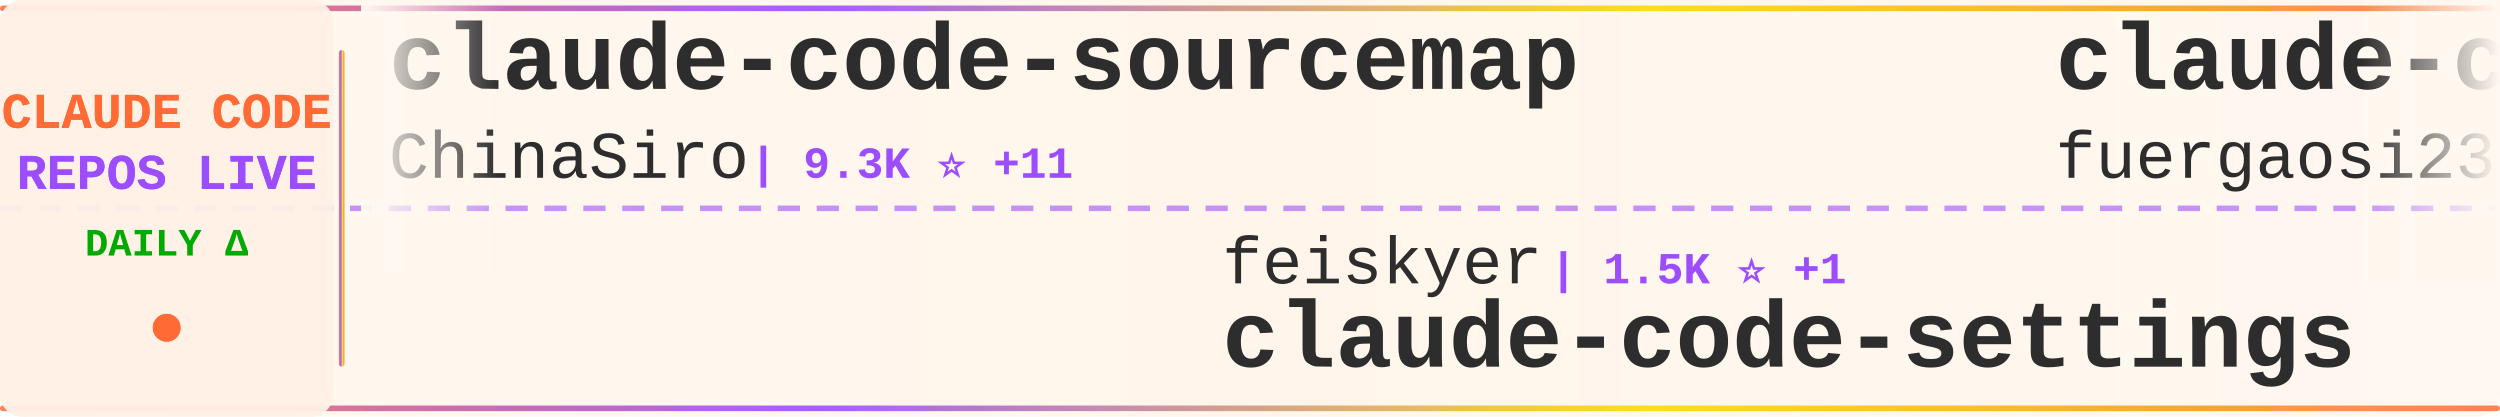
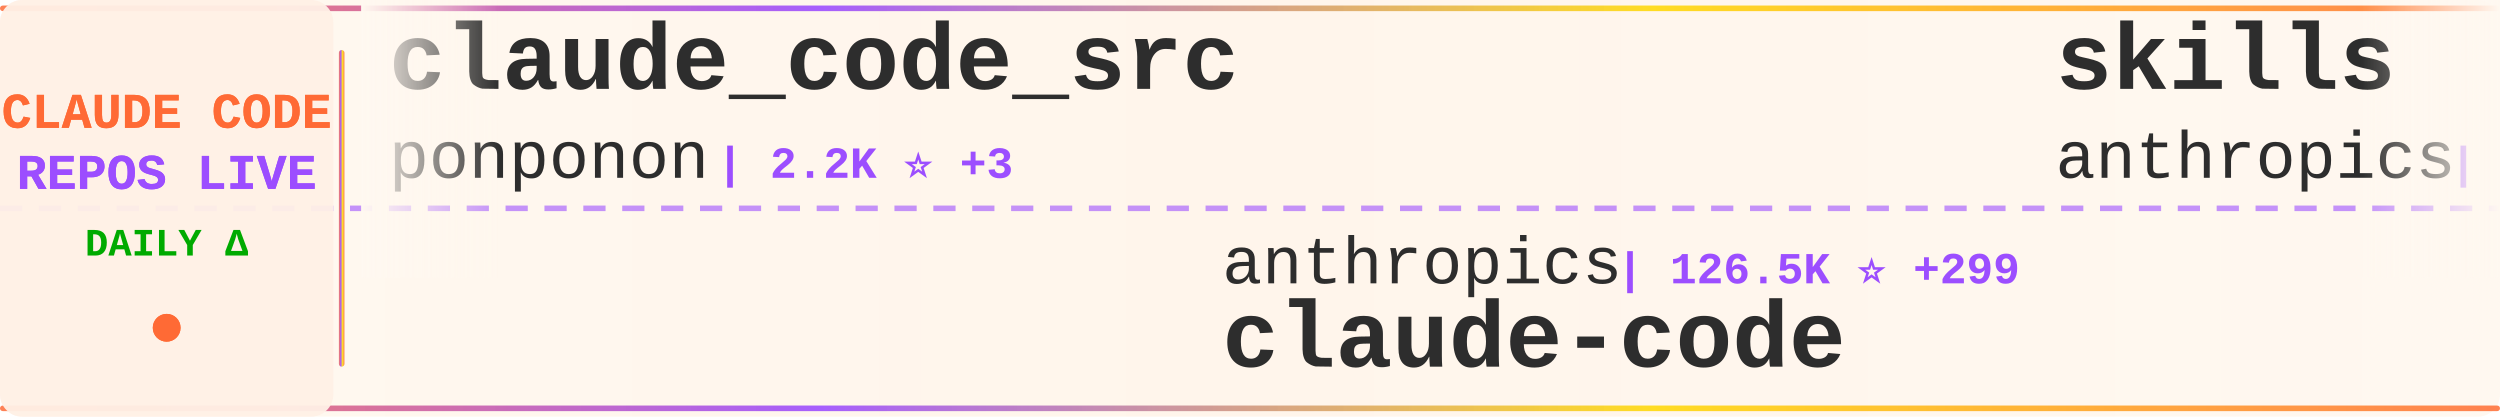
<svg xmlns="http://www.w3.org/2000/svg" width="900" height="150">
  <defs>
    <linearGradient id="tickerBg" x1="0%" y1="0%" x2="100%" y2="0%">
      <stop offset="0%" style="stop-color:#fff8f0;stop-opacity:0.98" />
      <stop offset="50%" style="stop-color:#fff5eb;stop-opacity:1" />
      <stop offset="100%" style="stop-color:#fff8f0;stop-opacity:0.98" />
    </linearGradient>
    <linearGradient id="borderGrad" x1="0%" y1="0%" x2="100%" y2="0%">
      <stop offset="0%" style="stop-color:#FF6B35;stop-opacity:0.85">
        <animate attributeName="stop-opacity" values="0.85;1;0.85" dur="2s" repeatCount="indefinite" />
      </stop>
      <stop offset="33%" style="stop-color:#9C4EFF;stop-opacity:0.9">
        <animate attributeName="stop-opacity" values="0.9;1;0.9" dur="2.2s" repeatCount="indefinite" />
      </stop>
      <stop offset="66%" style="stop-color:#FFD700;stop-opacity:0.85">
        <animate attributeName="stop-opacity" values="0.85;1;0.85" dur="1.8s" repeatCount="indefinite" />
      </stop>
      <stop offset="100%" style="stop-color:#FF6B35;stop-opacity:0.85">
        <animate attributeName="stop-opacity" values="0.85;1;0.85" dur="2s" repeatCount="indefinite" />
      </stop>
    </linearGradient>
    <filter id="textGlow">
      <feGaussianBlur stdDeviation="0.15" result="coloredBlur" />
      <feMerge>
        <feMergeNode in="coloredBlur" />
        <feMergeNode in="SourceGraphic" />
      </feMerge>
    </filter>
    <filter id="metricGlow">
      <feGaussianBlur stdDeviation="0.2" result="coloredBlur" />
      <feMerge>
        <feMergeNode in="coloredBlur" />
        <feMergeNode in="SourceGraphic" />
      </feMerge>
    </filter>
    <linearGradient id="leftFade" x1="0%" y1="0%" x2="100%" y2="0%">
      <stop offset="0%" style="stop-color:#fff8f0;stop-opacity:1" />
      <stop offset="100%" style="stop-color:#fff8f0;stop-opacity:0" />
    </linearGradient>
    <linearGradient id="rightFade" x1="0%" y1="0%" x2="100%" y2="0%">
      <stop offset="0%" style="stop-color:#fff8f0;stop-opacity:0" />
      <stop offset="100%" style="stop-color:#fff8f0;stop-opacity:1" />
    </linearGradient>
  </defs>
  <rect width="900" height="150" fill="url(#tickerBg)" rx="8" />
  <rect x="0" y="2" width="900" height="2" fill="url(#borderGrad)" rx="1" />
  <rect x="0" y="146" width="900" height="2" fill="url(#borderGrad)" rx="1" />
  <line x1="0" y1="75" x2="900" y2="75" stroke="#9C4EFF" stroke-width="2" stroke-dasharray="8 6" opacity="0.6" />
  <rect x="0" y="0" width="120" height="150" fill="#fff0e6" opacity="0.95" rx="8" />
  <text x="60" y="46" font-family="'Courier New', monospace" font-size="18" font-weight="bold" fill="#FF6B35" text-anchor="middle" filter="url(#textGlow)">
    CLAUDE CODE
  </text>
  <text x="60" y="68" font-family="'Courier New', monospace" font-size="18" font-weight="bold" fill="#9C4EFF" text-anchor="middle" filter="url(#textGlow)">
    REPOS LIVE
  </text>
  <text x="60" y="92" font-family="'Courier New', monospace" font-size="14" font-weight="bold" fill="#00aa00" text-anchor="middle">
    DAILY Δ
  </text>
  <circle cx="60" cy="118" r="5" fill="#FF6B35" filter="url(#metricGlow)">
    <animate attributeName="r" values="4;6;4" dur="1.5s" repeatCount="indefinite" />
    <animate attributeName="opacity" values="0.6;1;0.6" dur="1.5s" repeatCount="indefinite" />
  </circle>
  <rect x="122" y="18" width="2" height="114" fill="url(#borderGrad)" rx="1" />
  <clipPath id="tickerClip">
    <rect x="130" y="0" width="770" height="150" />
  </clipPath>
  <g clip-path="url(#tickerClip)">
    <g id="tickerItems">
      <animateTransform attributeName="transform" attributeType="XML" type="translate" from="0 0" to="-3000 0" dur="54s" repeatCount="indefinite" />
      <g transform="translate(0, 0)">
-         <text x="140" y="32" font-family="'Courier New', monospace" font-size="34" font-weight="bold" fill="#2d2d2d">claude-code-sourcemap</text>
-         <text x="140" y="64" font-family="'Courier New', monospace" font-size="24" font-weight="normal" fill="#2d2d2d" opacity="1.0">ChinaSiro</text>
-         <text x="270" y="64" font-family="'Courier New', monospace" font-size="16" font-weight="bold" fill="#9C4EFF"> | 9.3K ⭐ +11</text>
+         <text x="140" y="32" font-family="'Courier New', monospace" font-size="34" font-weight="bold" fill="#2d2d2d">claude_code_src</text>
+         <text x="140" y="64" font-family="'Courier New', monospace" font-size="24" font-weight="normal" fill="#2d2d2d" opacity="1.0">ponponon</text>
+         <text x="258" y="64" font-family="'Courier New', monospace" font-size="16" font-weight="bold" fill="#9C4EFF"> | 2.2K ⭐ +3</text>
      </g>
      <g transform="translate(300, 0)">
-         <text x="140" y="102" font-family="'Courier New', monospace" font-size="24" font-weight="normal" fill="#2d2d2d" opacity="1.0">feiskyer</text>
-         <text x="258" y="102" font-family="'Courier New', monospace" font-size="16" font-weight="bold" fill="#9C4EFF"> | 1.5K ⭐ +1</text>
-         <text x="140" y="132" font-family="'Courier New', monospace" font-size="34" font-weight="bold" fill="#2d2d2d">claude-code-settings</text>
+         <text x="140" y="102" font-family="'Courier New', monospace" font-size="24" font-weight="normal" fill="#2d2d2d" opacity="1.0">anthropics</text>
+         <text x="282" y="102" font-family="'Courier New', monospace" font-size="16" font-weight="bold" fill="#9C4EFF"> | 126.5K ⭐ +299</text>
+         <text x="140" y="132" font-family="'Courier New', monospace" font-size="34" font-weight="bold" fill="#2d2d2d">claude-code</text>
      </g>
      <g transform="translate(600, 0)">
-         <text x="140" y="32" font-family="'Courier New', monospace" font-size="34" font-weight="bold" fill="#2d2d2d">claude-code-proxy</text>
-         <text x="140" y="64" font-family="'Courier New', monospace" font-size="24" font-weight="normal" fill="#2d2d2d" opacity="1.0">fuergaosi233</text>
-         <text x="306" y="64" font-family="'Courier New', monospace" font-size="16" font-weight="bold" fill="#9C4EFF"> | 2.6K ⭐ +3</text>
+         <text x="140" y="32" font-family="'Courier New', monospace" font-size="34" font-weight="bold" fill="#2d2d2d">skills</text>
+         <text x="140" y="64" font-family="'Courier New', monospace" font-size="24" font-weight="normal" fill="#2d2d2d" opacity="1.0">anthropics</text>
+         <text x="282" y="64" font-family="'Courier New', monospace" font-size="16" font-weight="bold" fill="#9C4EFF"> | 140.7K ⭐ +525</text>
      </g>
      <g transform="translate(900, 0)">
-         <text x="140" y="102" font-family="'Courier New', monospace" font-size="24" font-weight="normal" fill="#2d2d2d" opacity="1.0">alejandrobalderas</text>
-         <text x="366" y="102" font-family="'Courier New', monospace" font-size="16" font-weight="bold" fill="#9C4EFF"> | 2.1K ⭐ +21</text>
-         <text x="140" y="132" font-family="'Courier New', monospace" font-size="34" font-weight="bold" fill="#2d2d2d">claude-code-from-source</text>
+         <text x="140" y="102" font-family="'Courier New', monospace" font-size="24" font-weight="normal" fill="#2d2d2d" opacity="1.0">guanshan</text>
+         <text x="258" y="102" font-family="'Courier New', monospace" font-size="16" font-weight="bold" fill="#9C4EFF"> | 59 ⭐</text>
+         <text x="140" y="132" font-family="'Courier New', monospace" font-size="34" font-weight="bold" fill="#2d2d2d">ClaudeCode</text>
      </g>
      <g transform="translate(1200, 0)">
-         <text x="140" y="32" font-family="'Courier New', monospace" font-size="34" font-weight="bold" fill="#2d2d2d">claude-code</text>
-         <text x="140" y="64" font-family="'Courier New', monospace" font-size="24" font-weight="normal" fill="#2d2d2d" opacity="1.0">Onewon</text>
-         <text x="234" y="64" font-family="'Courier New', monospace" font-size="16" font-weight="bold" fill="#9C4EFF"> | 180 ⭐</text>
+         <text x="140" y="32" font-family="'Courier New', monospace" font-size="34" font-weight="bold" fill="#2d2d2d">claude-code-hooks-master...</text>
+         <text x="140" y="64" font-family="'Courier New', monospace" font-size="24" font-weight="normal" fill="#2d2d2d" opacity="1.0">disler</text>
+         <text x="234" y="64" font-family="'Courier New', monospace" font-size="16" font-weight="bold" fill="#9C4EFF"> | 3.7K ⭐ +6</text>
      </g>
      <g transform="translate(1500, 0)">
-         <text x="140" y="102" font-family="'Courier New', monospace" font-size="24" font-weight="normal" fill="#2d2d2d" opacity="1.0">Piebald-AI</text>
-         <text x="282" y="102" font-family="'Courier New', monospace" font-size="16" font-weight="bold" fill="#9C4EFF"> | 10.5K ⭐ +21</text>
-         <text x="140" y="132" font-family="'Courier New', monospace" font-size="34" font-weight="bold" fill="#2d2d2d">claude-code-system-promp...</text>
+         <text x="140" y="102" font-family="'Courier New', monospace" font-size="24" font-weight="normal" fill="#2d2d2d" opacity="1.0">AprilNEA</text>
+         <text x="258" y="102" font-family="'Courier New', monospace" font-size="16" font-weight="bold" fill="#9C4EFF"> | 384 ⭐</text>
+         <text x="140" y="132" font-family="'Courier New', monospace" font-size="34" font-weight="bold" fill="#2d2d2d">claude-code-source</text>
      </g>
      <g transform="translate(1800, 0)">
-         <text x="140" y="32" font-family="'Courier New', monospace" font-size="34" font-weight="bold" fill="#2d2d2d">claude-code-engineering</text>
-         <text x="140" y="64" font-family="'Courier New', monospace" font-size="24" font-weight="normal" fill="#2d2d2d" opacity="1.0">huangjia2019</text>
-         <text x="306" y="64" font-family="'Courier New', monospace" font-size="16" font-weight="bold" fill="#9C4EFF"> | 702 ⭐ +7</text>
+         <text x="140" y="32" font-family="'Courier New', monospace" font-size="34" font-weight="bold" fill="#2d2d2d">claude-code-ultimate-gui...</text>
+         <text x="140" y="64" font-family="'Courier New', monospace" font-size="24" font-weight="normal" fill="#2d2d2d" opacity="1.0">FlorianBruniaux</text>
+         <text x="342" y="64" font-family="'Courier New', monospace" font-size="16" font-weight="bold" fill="#9C4EFF"> | 4.5K ⭐ +14</text>
      </g>
      <g transform="translate(2100, 0)">
-         <text x="140" y="102" font-family="'Courier New', monospace" font-size="24" font-weight="normal" fill="#2d2d2d" opacity="1.0">yasasbanukaofficial</text>
-         <text x="390" y="102" font-family="'Courier New', monospace" font-size="16" font-weight="bold" fill="#9C4EFF"> | 3.3K ⭐ +17</text>
+         <text x="140" y="102" font-family="'Courier New', monospace" font-size="24" font-weight="normal" fill="#2d2d2d" opacity="1.0">fazxes</text>
+         <text x="234" y="102" font-family="'Courier New', monospace" font-size="16" font-weight="bold" fill="#9C4EFF"> | 216 ⭐</text>
+         <text x="140" y="132" font-family="'Courier New', monospace" font-size="34" font-weight="bold" fill="#2d2d2d">Claude-code</text>
+       </g>
+       <g transform="translate(2400, 0)">
+         <text x="140" y="32" font-family="'Courier New', monospace" font-size="34" font-weight="bold" fill="#2d2d2d">my-claude-code-setup</text>
+         <text x="140" y="64" font-family="'Courier New', monospace" font-size="24" font-weight="normal" fill="#2d2d2d" opacity="1.0">centminmod</text>
+         <text x="282" y="64" font-family="'Courier New', monospace" font-size="16" font-weight="bold" fill="#9C4EFF"> | 2.4K ⭐ +10</text>
+       </g>
+       <g transform="translate(2700, 0)">
+         <text x="140" y="102" font-family="'Courier New', monospace" font-size="24" font-weight="normal" fill="#2d2d2d" opacity="1.0">https-deeplearning-ai</text>
+         <text x="414" y="102" font-family="'Courier New', monospace" font-size="16" font-weight="bold" fill="#9C4EFF"> | 519 ⭐ +2</text>
+         <text x="140" y="132" font-family="'Courier New', monospace" font-size="34" font-weight="bold" fill="#2d2d2d">sc-claude-code-files</text>
+       </g>
+       <g transform="translate(3000, 0)">
+         <text x="140" y="32" font-family="'Courier New', monospace" font-size="34" font-weight="bold" fill="#2d2d2d">claude_code_src</text>
+         <text x="140" y="64" font-family="'Courier New', monospace" font-size="24" font-weight="normal" fill="#2d2d2d" opacity="1.0">ponponon</text>
+         <text x="258" y="64" font-family="'Courier New', monospace" font-size="16" font-weight="bold" fill="#9C4EFF"> | 2.2K ⭐ +3</text>
+       </g>
+       <g transform="translate(3300, 0)">
+         <text x="140" y="102" font-family="'Courier New', monospace" font-size="24" font-weight="normal" fill="#2d2d2d" opacity="1.0">anthropics</text>
+         <text x="282" y="102" font-family="'Courier New', monospace" font-size="16" font-weight="bold" fill="#9C4EFF"> | 126.5K ⭐ +299</text>
        <text x="140" y="132" font-family="'Courier New', monospace" font-size="34" font-weight="bold" fill="#2d2d2d">claude-code</text>
      </g>
-       <g transform="translate(2400, 0)">
-         <text x="140" y="32" font-family="'Courier New', monospace" font-size="34" font-weight="bold" fill="#2d2d2d">claude-code-proxy</text>
-         <text x="140" y="64" font-family="'Courier New', monospace" font-size="24" font-weight="normal" fill="#2d2d2d" opacity="1.0">1rgs</text>
-         <text x="210" y="64" font-family="'Courier New', monospace" font-size="16" font-weight="bold" fill="#9C4EFF"> | 3.6K ⭐ +3</text>
-       </g>
-       <g transform="translate(2700, 0)">
-         <text x="140" y="102" font-family="'Courier New', monospace" font-size="24" font-weight="normal" fill="#2d2d2d" opacity="1.0">huangserva</text>
-         <text x="282" y="102" font-family="'Courier New', monospace" font-size="16" font-weight="bold" fill="#9C4EFF"> | 588 ⭐</text>
-         <text x="140" y="132" font-family="'Courier New', monospace" font-size="34" font-weight="bold" fill="#2d2d2d">claude-code-cli</text>
-       </g>
-       <g transform="translate(3000, 0)">
-         <text x="140" y="32" font-family="'Courier New', monospace" font-size="34" font-weight="bold" fill="#2d2d2d">claude-code-sourcemap</text>
-         <text x="140" y="64" font-family="'Courier New', monospace" font-size="24" font-weight="normal" fill="#2d2d2d" opacity="1.0">ChinaSiro</text>
-         <text x="270" y="64" font-family="'Courier New', monospace" font-size="16" font-weight="bold" fill="#9C4EFF"> | 9.3K ⭐ +11</text>
-       </g>
-       <g transform="translate(3300, 0)">
-         <text x="140" y="102" font-family="'Courier New', monospace" font-size="24" font-weight="normal" fill="#2d2d2d" opacity="1.0">feiskyer</text>
-         <text x="258" y="102" font-family="'Courier New', monospace" font-size="16" font-weight="bold" fill="#9C4EFF"> | 1.5K ⭐ +1</text>
-         <text x="140" y="132" font-family="'Courier New', monospace" font-size="34" font-weight="bold" fill="#2d2d2d">claude-code-settings</text>
-       </g>
      <g transform="translate(3600, 0)">
-         <text x="140" y="32" font-family="'Courier New', monospace" font-size="34" font-weight="bold" fill="#2d2d2d">claude-code-proxy</text>
-         <text x="140" y="64" font-family="'Courier New', monospace" font-size="24" font-weight="normal" fill="#2d2d2d" opacity="1.0">fuergaosi233</text>
-         <text x="306" y="64" font-family="'Courier New', monospace" font-size="16" font-weight="bold" fill="#9C4EFF"> | 2.6K ⭐ +3</text>
+         <text x="140" y="32" font-family="'Courier New', monospace" font-size="34" font-weight="bold" fill="#2d2d2d">skills</text>
+         <text x="140" y="64" font-family="'Courier New', monospace" font-size="24" font-weight="normal" fill="#2d2d2d" opacity="1.0">anthropics</text>
+         <text x="282" y="64" font-family="'Courier New', monospace" font-size="16" font-weight="bold" fill="#9C4EFF"> | 140.7K ⭐ +525</text>
      </g>
      <g transform="translate(3900, 0)">
-         <text x="140" y="102" font-family="'Courier New', monospace" font-size="24" font-weight="normal" fill="#2d2d2d" opacity="1.0">alejandrobalderas</text>
-         <text x="366" y="102" font-family="'Courier New', monospace" font-size="16" font-weight="bold" fill="#9C4EFF"> | 2.1K ⭐ +21</text>
-         <text x="140" y="132" font-family="'Courier New', monospace" font-size="34" font-weight="bold" fill="#2d2d2d">claude-code-from-source</text>
+         <text x="140" y="102" font-family="'Courier New', monospace" font-size="24" font-weight="normal" fill="#2d2d2d" opacity="1.0">guanshan</text>
+         <text x="258" y="102" font-family="'Courier New', monospace" font-size="16" font-weight="bold" fill="#9C4EFF"> | 59 ⭐</text>
+         <text x="140" y="132" font-family="'Courier New', monospace" font-size="34" font-weight="bold" fill="#2d2d2d">ClaudeCode</text>
      </g>
    </g>
  </g>
  <rect x="130" y="0" width="50" height="100" fill="url(#leftFade)" />
  <rect x="850" y="0" width="50" height="100" fill="url(#rightFade)" />
</svg>
